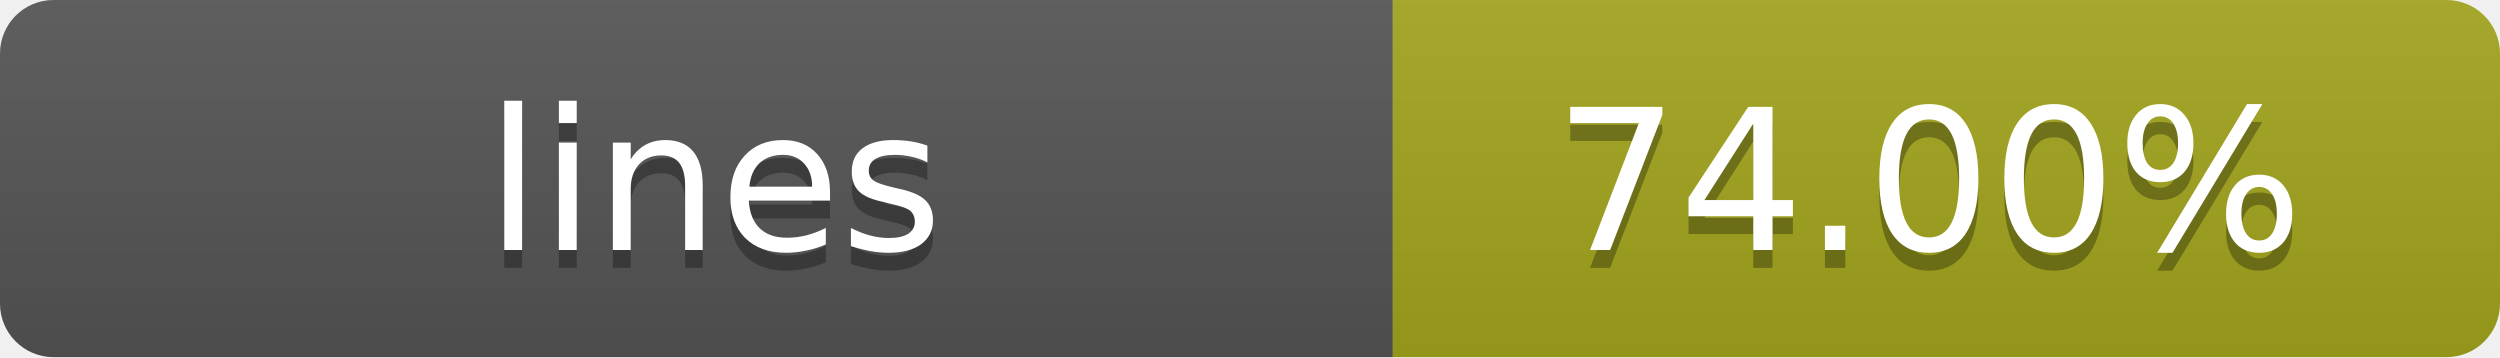
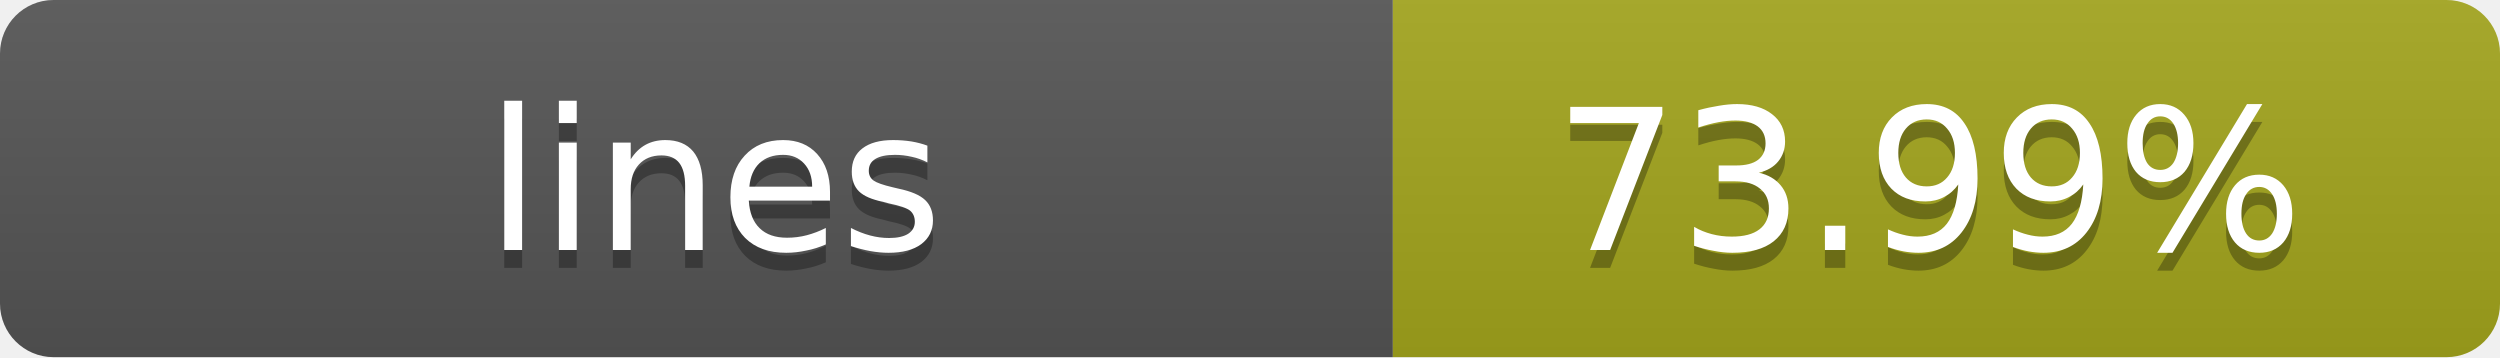
- <svg xmlns="http://www.w3.org/2000/svg" width="140" height="20" role="img" aria-label="lines: 74.00%">
+ <svg xmlns="http://www.w3.org/2000/svg" width="140" height="20" role="img" aria-label="lines: 73.99%">
  <linearGradient id="s" x2="0" y2="100%">
    <stop offset="0" stop-color="#bbb" stop-opacity=".1" />
    <stop offset="1" stop-opacity=".1" />
  </linearGradient>
  <clipPath id="r">
    <rect width="140" height="20" rx="3" fill="#fff" />
  </clipPath>
  <g clip-path="url(#r)">
    <rect width="78" height="20" fill="#555" />
    <rect x="78" width="62" height="20" fill="#a4a61d" />
    <rect width="140" height="20" fill="url(#s)" />
  </g>
  <g fill="#fff" text-anchor="middle" font-family="Verdana,Geneva,DejaVu Sans,sans-serif" text-rendering="geometricPrecision" font-size="11">
    <text x="40" y="15" fill="#010101" fill-opacity=".3">lines</text>
    <text x="40" y="14">lines</text>
-     <text x="108" y="15" fill="#010101" fill-opacity=".3">74.00%</text>
-     <text x="108" y="14">74.00%</text>
+     <text x="108" y="15" fill="#010101" fill-opacity=".3">73.99%</text>
+     <text x="108" y="14">73.99%</text>
  </g>
</svg>
